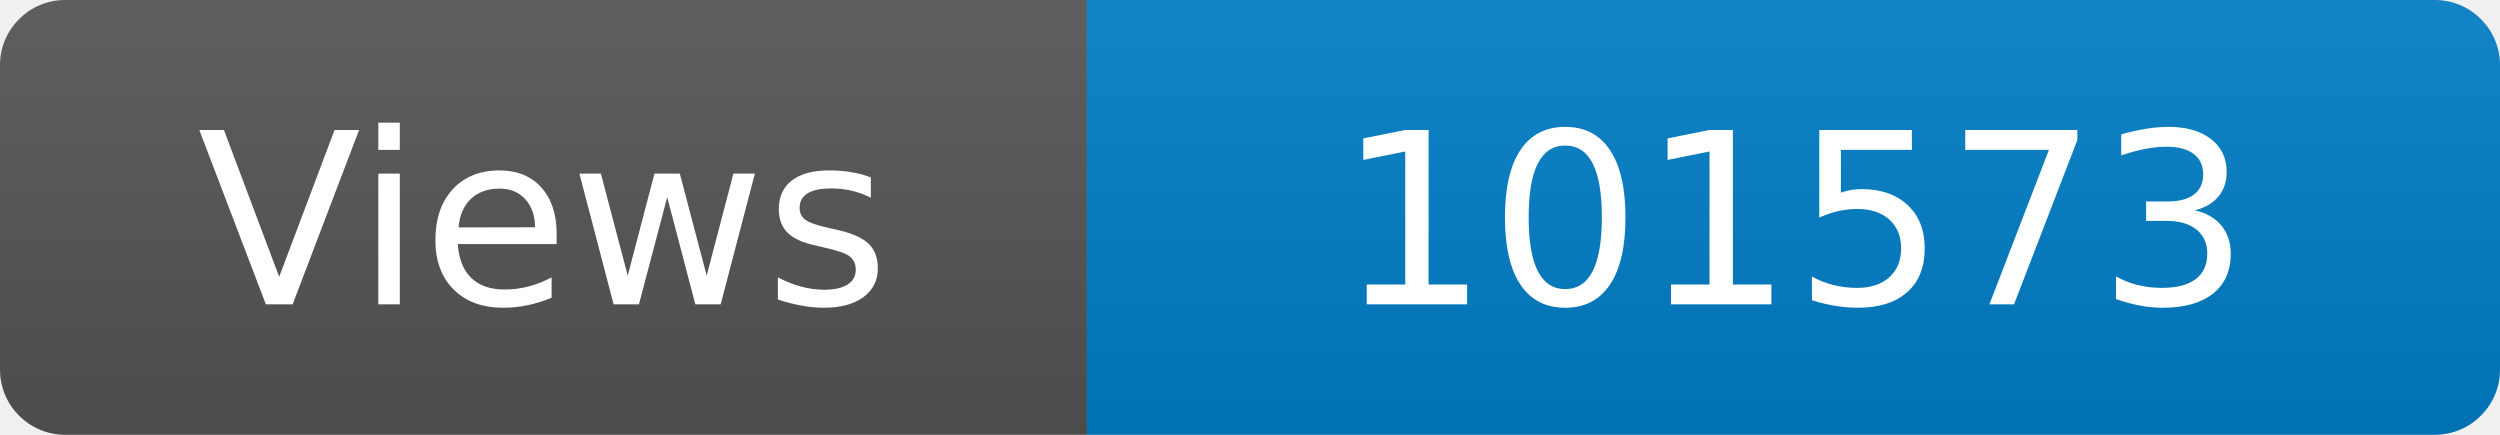
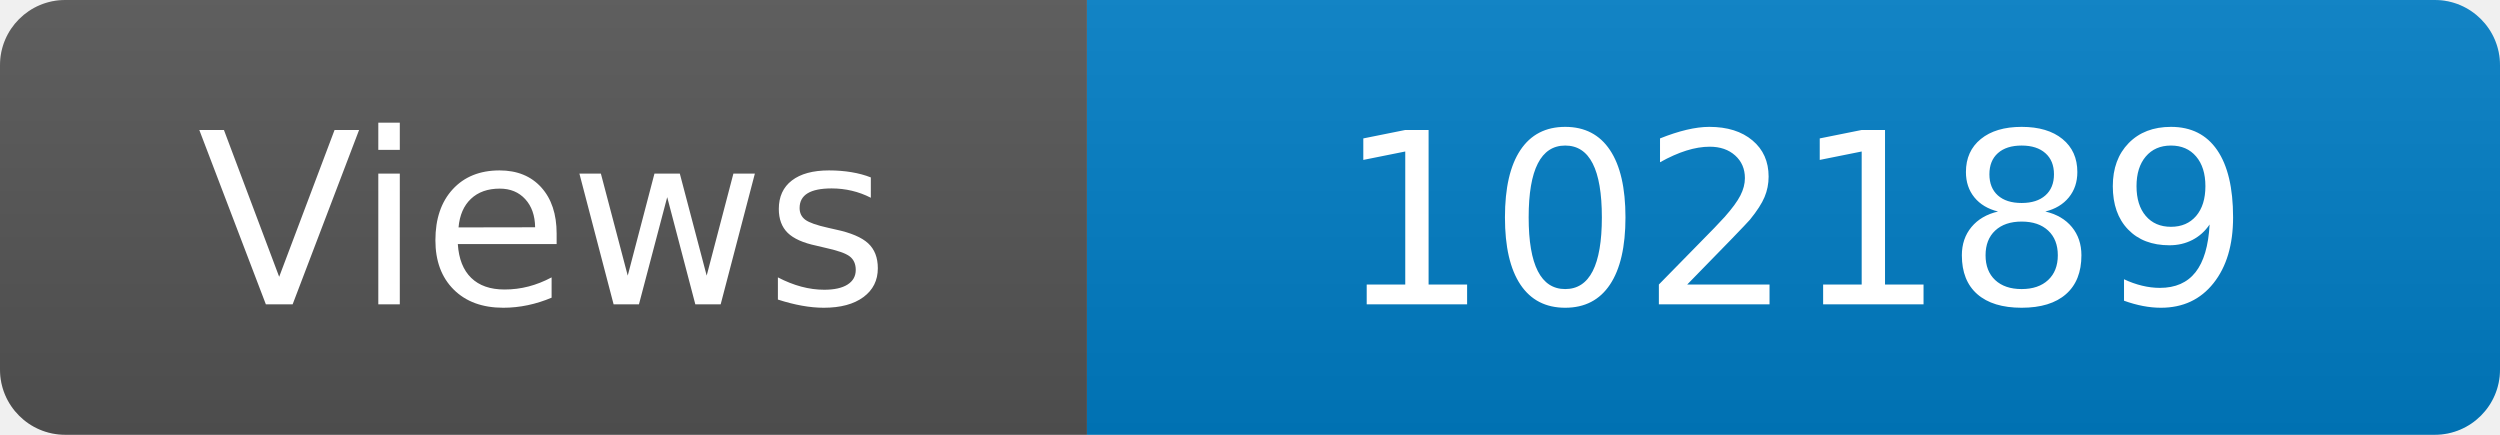
<svg xmlns="http://www.w3.org/2000/svg" width="115" height="20" role="img" aria-label="Maintained?: yes">
  <linearGradient id="s" x2="0" y2="100%">
    <stop offset="0" stop-color="#bbb" stop-opacity=".1" />
    <stop offset="1" stop-opacity=".1" />
  </linearGradient>
  <clipPath id="r">
    <rect width="115" height="20" rx="3" fill="#fff" />
  </clipPath>
  <g clip-path="url(#r)">
    <rect width="50" height="20" fill="#555" />
    <rect x="50" width="160" height="20" fill="#007ec6" />
    <rect width="115" height="20" fill="url(#s)" />
  </g>
  <g fill="#fff" text-anchor="middle" font-family="Verdana,Geneva,DejaVu Sans,sans-serif" font-size="110">
    <text x="250" y="140" transform="scale(.1)" fill="#fff">Views</text>
-     <text x="825" y="140" transform="scale(.1)" fill="#fff">101573</text>
+     <text x="825" y="140" transform="scale(.1)" fill="#fff">102189</text>
  </g>
</svg>
